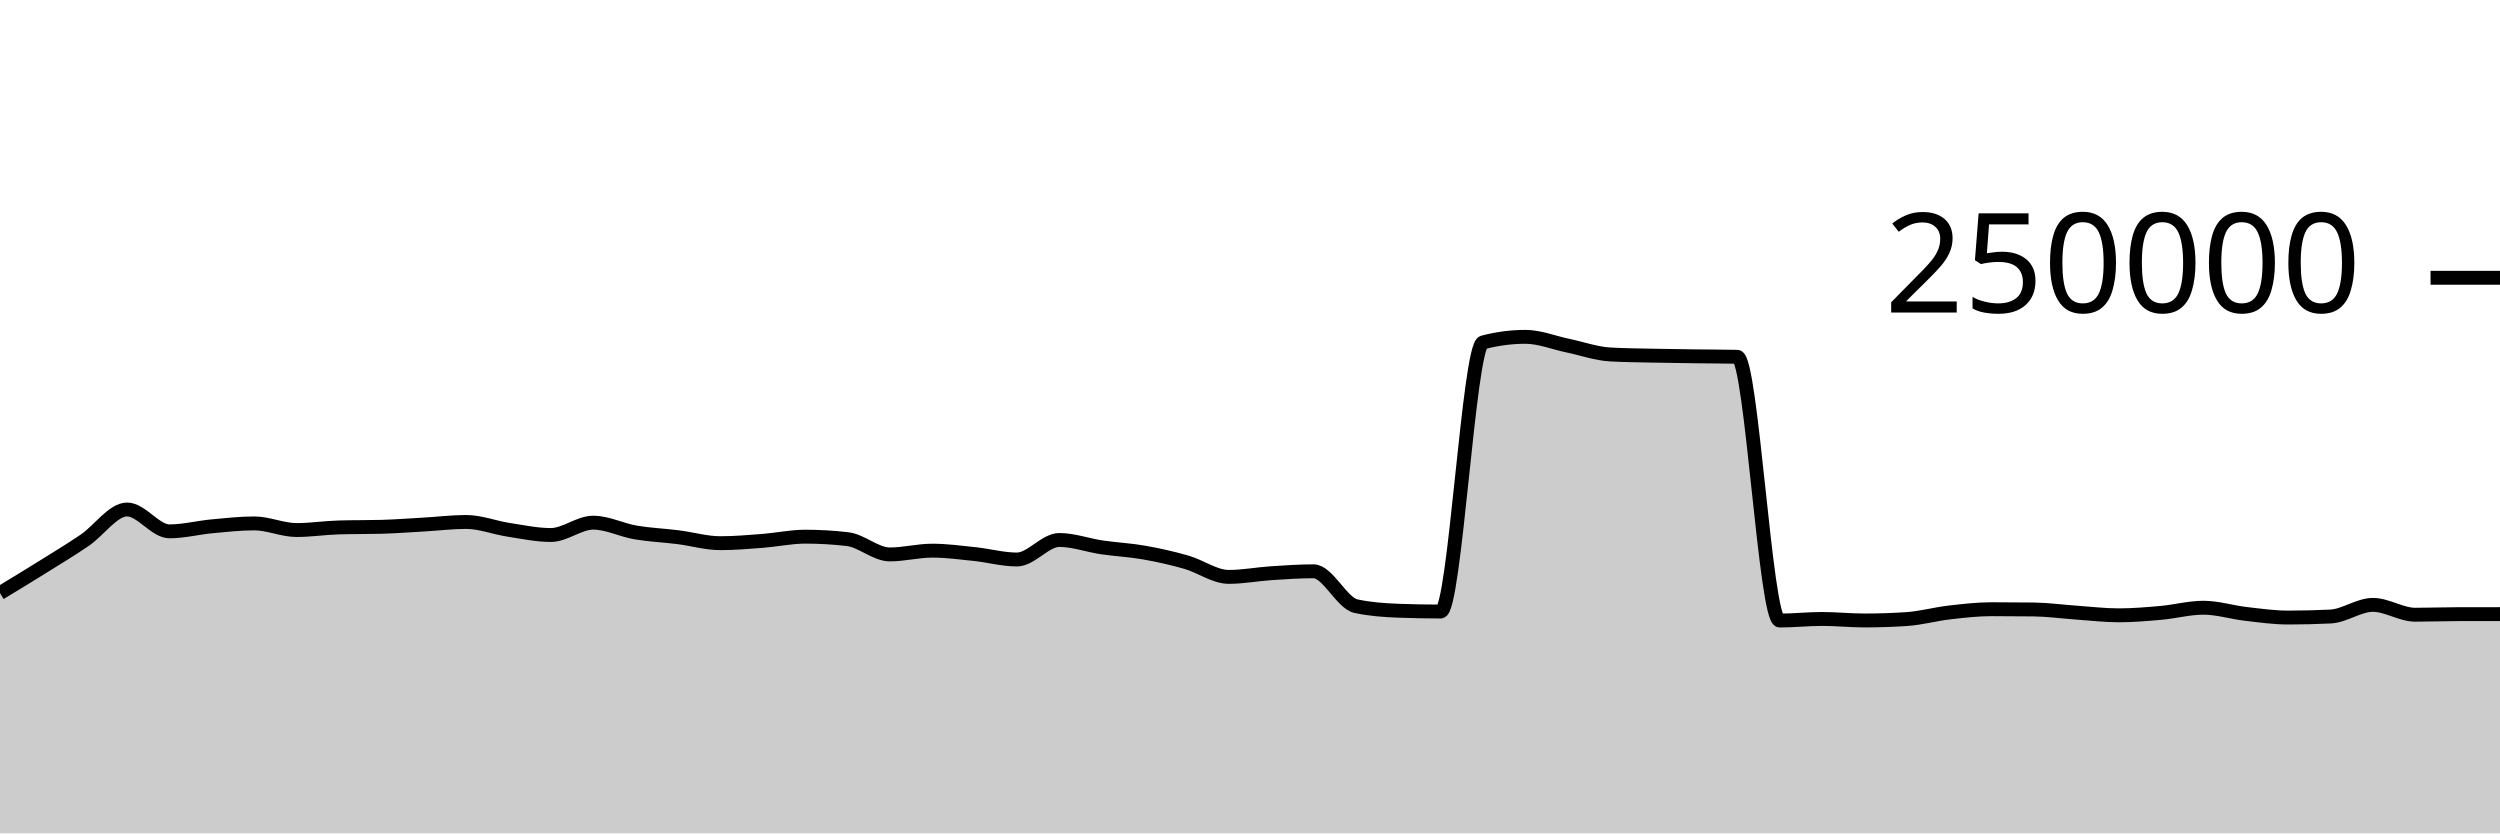
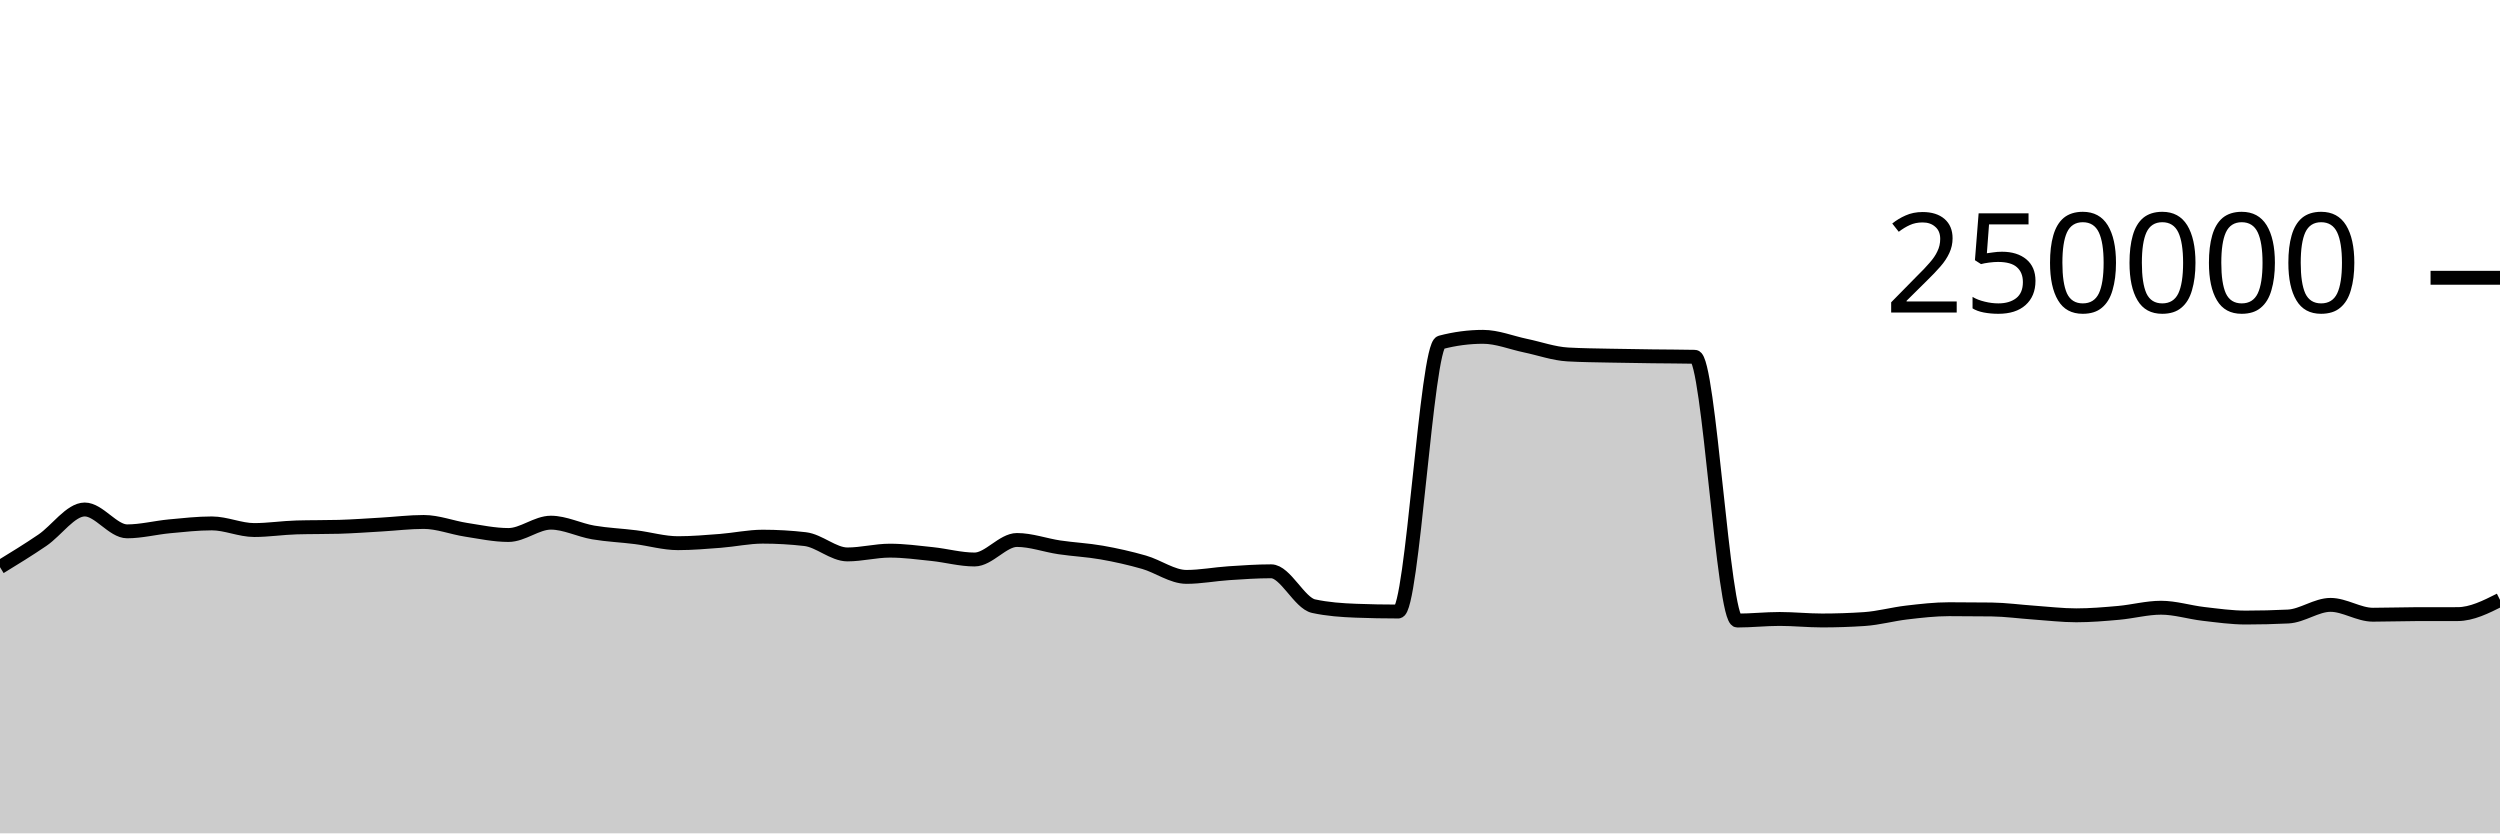
<svg xmlns="http://www.w3.org/2000/svg" viewBox="0 0 180 60">
  <g transform="translate(0,20)">
-     <path class="area" fill="rgba(0, 0, 0, 0.2)" d="M0,22.703C1.017,22.086,2.034,21.47,3.051,20.835C4.068,20.201,5.085,19.589,6.102,18.897C7.119,18.205,8.136,16.683,9.153,16.683C10.169,16.683,11.186,18.257,12.203,18.257C13.22,18.257,14.237,17.991,15.254,17.895C16.271,17.8,17.288,17.685,18.305,17.685C19.322,17.685,20.339,18.163,21.356,18.163C22.373,18.163,23.39,18.002,24.407,17.974C25.424,17.945,26.441,17.959,27.458,17.931C28.475,17.902,29.492,17.825,30.508,17.767C31.525,17.709,32.542,17.581,33.559,17.581C34.576,17.581,35.593,17.988,36.61,18.144C37.627,18.301,38.644,18.52,39.661,18.52C40.678,18.52,41.695,17.632,42.712,17.632C43.729,17.632,44.746,18.163,45.763,18.337C46.78,18.511,47.797,18.549,48.814,18.678C49.831,18.806,50.847,19.109,51.864,19.109C52.881,19.109,53.898,19.021,54.915,18.943C55.932,18.864,56.949,18.64,57.966,18.64C58.983,18.64,60,18.699,61.017,18.816C62.034,18.933,63.051,19.919,64.068,19.919C65.085,19.919,66.102,19.647,67.119,19.647C68.136,19.647,69.153,19.786,70.169,19.892C71.186,19.999,72.203,20.284,73.22,20.284C74.237,20.284,75.254,18.879,76.271,18.879C77.288,18.879,78.305,19.257,79.322,19.408C80.339,19.559,81.356,19.604,82.373,19.783C83.39,19.962,84.407,20.19,85.424,20.482C86.441,20.775,87.458,21.536,88.475,21.536C89.492,21.536,90.508,21.338,91.525,21.271C92.542,21.204,93.559,21.133,94.576,21.133C95.593,21.133,96.61,23.423,97.627,23.643C98.644,23.863,99.661,23.934,100.678,23.972C101.695,24.011,102.712,24.03,103.729,24.03C104.746,24.03,105.763,4.923,106.78,4.654C107.797,4.386,108.814,4.252,109.831,4.252C110.847,4.252,111.864,4.673,112.881,4.885C113.898,5.096,114.915,5.464,115.932,5.521C116.949,5.579,117.966,5.585,118.983,5.607C120,5.629,121.017,5.642,122.034,5.655C123.051,5.669,124.068,5.667,125.085,5.689C126.102,5.712,127.119,24.679,128.136,24.679C129.153,24.679,130.169,24.565,131.186,24.565C132.203,24.565,133.22,24.674,134.237,24.674C135.254,24.674,136.271,24.64,137.288,24.572C138.305,24.504,139.322,24.218,140.339,24.1C141.356,23.981,142.373,23.863,143.39,23.863C144.407,23.863,145.424,23.869,146.441,23.882C147.458,23.895,148.475,24.038,149.492,24.108C150.508,24.178,151.525,24.303,152.542,24.303C153.559,24.303,154.576,24.217,155.593,24.126C156.61,24.035,157.627,23.756,158.644,23.756C159.661,23.756,160.678,24.082,161.695,24.2C162.712,24.318,163.729,24.464,164.746,24.464C165.763,24.464,166.78,24.439,167.797,24.389C168.814,24.339,169.831,23.551,170.847,23.551C171.864,23.551,172.881,24.26,173.898,24.26C174.915,24.26,175.932,24.221,176.949,24.219C177.966,24.217,178.983,24.217,180,24.216L180,40C178.983,40,177.966,40,176.949,40C175.932,40,174.915,40,173.898,40C172.881,40,171.864,40,170.847,40C169.831,40,168.814,40,167.797,40C166.78,40,165.763,40,164.746,40C163.729,40,162.712,40,161.695,40C160.678,40,159.661,40,158.644,40C157.627,40,156.61,40,155.593,40C154.576,40,153.559,40,152.542,40C151.525,40,150.508,40,149.492,40C148.475,40,147.458,40,146.441,40C145.424,40,144.407,40,143.39,40C142.373,40,141.356,40,140.339,40C139.322,40,138.305,40,137.288,40C136.271,40,135.254,40,134.237,40C133.22,40,132.203,40,131.186,40C130.169,40,129.153,40,128.136,40C127.119,40,126.102,40,125.085,40C124.068,40,123.051,40,122.034,40C121.017,40,120,40,118.983,40C117.966,40,116.949,40,115.932,40C114.915,40,113.898,40,112.881,40C111.864,40,110.847,40,109.831,40C108.814,40,107.797,40,106.78,40C105.763,40,104.746,40,103.729,40C102.712,40,101.695,40,100.678,40C99.661,40,98.644,40,97.627,40C96.61,40,95.593,40,94.576,40C93.559,40,92.542,40,91.525,40C90.508,40,89.492,40,88.475,40C87.458,40,86.441,40,85.424,40C84.407,40,83.39,40,82.373,40C81.356,40,80.339,40,79.322,40C78.305,40,77.288,40,76.271,40C75.254,40,74.237,40,73.22,40C72.203,40,71.186,40,70.169,40C69.153,40,68.136,40,67.119,40C66.102,40,65.085,40,64.068,40C63.051,40,62.034,40,61.017,40C60,40,58.983,40,57.966,40C56.949,40,55.932,40,54.915,40C53.898,40,52.881,40,51.864,40C50.847,40,49.831,40,48.814,40C47.797,40,46.78,40,45.763,40C44.746,40,43.729,40,42.712,40C41.695,40,40.678,40,39.661,40C38.644,40,37.627,40,36.61,40C35.593,40,34.576,40,33.559,40C32.542,40,31.525,40,30.508,40C29.492,40,28.475,40,27.458,40C26.441,40,25.424,40,24.407,40C23.39,40,22.373,40,21.356,40C20.339,40,19.322,40,18.305,40C17.288,40,16.271,40,15.254,40C14.237,40,13.22,40,12.203,40C11.186,40,10.169,40,9.153,40C8.136,40,7.119,40,6.102,40C5.085,40,4.068,40,3.051,40C2.034,40,1.017,40,0,40Z" />
-     <path class="line" stroke="black" fill="none" d="M0,22.703C1.017,22.086,2.034,21.47,3.051,20.835C4.068,20.201,5.085,19.589,6.102,18.897C7.119,18.205,8.136,16.683,9.153,16.683C10.169,16.683,11.186,18.257,12.203,18.257C13.22,18.257,14.237,17.991,15.254,17.895C16.271,17.8,17.288,17.685,18.305,17.685C19.322,17.685,20.339,18.163,21.356,18.163C22.373,18.163,23.39,18.002,24.407,17.974C25.424,17.945,26.441,17.959,27.458,17.931C28.475,17.902,29.492,17.825,30.508,17.767C31.525,17.709,32.542,17.581,33.559,17.581C34.576,17.581,35.593,17.988,36.61,18.144C37.627,18.301,38.644,18.52,39.661,18.52C40.678,18.52,41.695,17.632,42.712,17.632C43.729,17.632,44.746,18.163,45.763,18.337C46.78,18.511,47.797,18.549,48.814,18.678C49.831,18.806,50.847,19.109,51.864,19.109C52.881,19.109,53.898,19.021,54.915,18.943C55.932,18.864,56.949,18.64,57.966,18.64C58.983,18.64,60,18.699,61.017,18.816C62.034,18.933,63.051,19.919,64.068,19.919C65.085,19.919,66.102,19.647,67.119,19.647C68.136,19.647,69.153,19.786,70.169,19.892C71.186,19.999,72.203,20.284,73.22,20.284C74.237,20.284,75.254,18.879,76.271,18.879C77.288,18.879,78.305,19.257,79.322,19.408C80.339,19.559,81.356,19.604,82.373,19.783C83.39,19.962,84.407,20.19,85.424,20.482C86.441,20.775,87.458,21.536,88.475,21.536C89.492,21.536,90.508,21.338,91.525,21.271C92.542,21.204,93.559,21.133,94.576,21.133C95.593,21.133,96.61,23.423,97.627,23.643C98.644,23.863,99.661,23.934,100.678,23.972C101.695,24.011,102.712,24.03,103.729,24.03C104.746,24.03,105.763,4.923,106.78,4.654C107.797,4.386,108.814,4.252,109.831,4.252C110.847,4.252,111.864,4.673,112.881,4.885C113.898,5.096,114.915,5.464,115.932,5.521C116.949,5.579,117.966,5.585,118.983,5.607C120,5.629,121.017,5.642,122.034,5.655C123.051,5.669,124.068,5.667,125.085,5.689C126.102,5.712,127.119,24.679,128.136,24.679C129.153,24.679,130.169,24.565,131.186,24.565C132.203,24.565,133.22,24.674,134.237,24.674C135.254,24.674,136.271,24.64,137.288,24.572C138.305,24.504,139.322,24.218,140.339,24.1C141.356,23.981,142.373,23.863,143.39,23.863C144.407,23.863,145.424,23.869,146.441,23.882C147.458,23.895,148.475,24.038,149.492,24.108C150.508,24.178,151.525,24.303,152.542,24.303C153.559,24.303,154.576,24.217,155.593,24.126C156.61,24.035,157.627,23.756,158.644,23.756C159.661,23.756,160.678,24.082,161.695,24.2C162.712,24.318,163.729,24.464,164.746,24.464C165.763,24.464,166.78,24.439,167.797,24.389C168.814,24.339,169.831,23.551,170.847,23.551C171.864,23.551,172.881,24.26,173.898,24.26C174.915,24.26,175.932,24.221,176.949,24.219C177.966,24.217,178.983,24.217,180,24.216" />
+     <path class="area" fill="rgba(0, 0, 0, 0.2)" d="M0,20.835C1.017,20.212,2.034,19.589,3.051,18.897C4.068,18.205,5.085,16.683,6.102,16.683C7.119,16.683,8.136,18.257,9.153,18.257C10.169,18.257,11.186,17.991,12.203,17.895C13.22,17.8,14.237,17.685,15.254,17.685C16.271,17.685,17.288,18.163,18.305,18.163C19.322,18.163,20.339,18.002,21.356,17.974C22.373,17.945,23.39,17.959,24.407,17.931C25.424,17.902,26.441,17.825,27.458,17.767C28.475,17.709,29.492,17.581,30.508,17.581C31.525,17.581,32.542,17.988,33.559,18.144C34.576,18.301,35.593,18.52,36.61,18.52C37.627,18.52,38.644,17.632,39.661,17.632C40.678,17.632,41.695,18.163,42.712,18.337C43.729,18.511,44.746,18.549,45.763,18.678C46.78,18.806,47.797,19.109,48.814,19.109C49.831,19.109,50.847,19.021,51.864,18.943C52.881,18.864,53.898,18.64,54.915,18.64C55.932,18.64,56.949,18.699,57.966,18.816C58.983,18.933,60,19.919,61.017,19.919C62.034,19.919,63.051,19.647,64.068,19.647C65.085,19.647,66.102,19.786,67.119,19.892C68.136,19.999,69.153,20.284,70.169,20.284C71.186,20.284,72.203,18.879,73.22,18.879C74.237,18.879,75.254,19.257,76.271,19.408C77.288,19.559,78.305,19.604,79.322,19.783C80.339,19.962,81.356,20.19,82.373,20.482C83.39,20.775,84.407,21.536,85.424,21.536C86.441,21.536,87.458,21.338,88.475,21.271C89.492,21.204,90.508,21.133,91.525,21.133C92.542,21.133,93.559,23.423,94.576,23.643C95.593,23.863,96.61,23.934,97.627,23.972C98.644,24.011,99.661,24.03,100.678,24.03C101.695,24.03,102.712,4.923,103.729,4.654C104.746,4.386,105.763,4.252,106.78,4.252C107.797,4.252,108.814,4.673,109.831,4.885C110.847,5.096,111.864,5.464,112.881,5.521C113.898,5.579,114.915,5.585,115.932,5.607C116.949,5.629,117.966,5.642,118.983,5.655C120,5.669,121.017,5.667,122.034,5.689C123.051,5.712,124.068,24.679,125.085,24.679C126.102,24.679,127.119,24.565,128.136,24.565C129.153,24.565,130.169,24.674,131.186,24.674C132.203,24.674,133.22,24.64,134.237,24.572C135.254,24.504,136.271,24.218,137.288,24.1C138.305,23.981,139.322,23.863,140.339,23.863C141.356,23.863,142.373,23.869,143.39,23.882C144.407,23.895,145.424,24.038,146.441,24.108C147.458,24.178,148.475,24.303,149.492,24.303C150.508,24.303,151.525,24.217,152.542,24.126C153.559,24.035,154.576,23.756,155.593,23.756C156.61,23.756,157.627,24.082,158.644,24.2C159.661,24.318,160.678,24.464,161.695,24.464C162.712,24.464,163.729,24.439,164.746,24.389C165.763,24.339,166.78,23.551,167.797,23.551C168.814,23.551,169.831,24.26,170.847,24.26C171.864,24.26,172.881,24.221,173.898,24.219C174.915,24.217,175.932,24.218,176.949,24.216C177.966,24.215,178.983,23.703,180,23.192L180,40C178.983,40,177.966,40,176.949,40C175.932,40,174.915,40,173.898,40C172.881,40,171.864,40,170.847,40C169.831,40,168.814,40,167.797,40C166.78,40,165.763,40,164.746,40C163.729,40,162.712,40,161.695,40C160.678,40,159.661,40,158.644,40C157.627,40,156.61,40,155.593,40C154.576,40,153.559,40,152.542,40C151.525,40,150.508,40,149.492,40C148.475,40,147.458,40,146.441,40C145.424,40,144.407,40,143.39,40C142.373,40,141.356,40,140.339,40C139.322,40,138.305,40,137.288,40C136.271,40,135.254,40,134.237,40C133.22,40,132.203,40,131.186,40C130.169,40,129.153,40,128.136,40C127.119,40,126.102,40,125.085,40C124.068,40,123.051,40,122.034,40C121.017,40,120,40,118.983,40C117.966,40,116.949,40,115.932,40C114.915,40,113.898,40,112.881,40C111.864,40,110.847,40,109.831,40C108.814,40,107.797,40,106.78,40C105.763,40,104.746,40,103.729,40C102.712,40,101.695,40,100.678,40C99.661,40,98.644,40,97.627,40C96.61,40,95.593,40,94.576,40C93.559,40,92.542,40,91.525,40C90.508,40,89.492,40,88.475,40C87.458,40,86.441,40,85.424,40C84.407,40,83.39,40,82.373,40C81.356,40,80.339,40,79.322,40C78.305,40,77.288,40,76.271,40C75.254,40,74.237,40,73.22,40C72.203,40,71.186,40,70.169,40C69.153,40,68.136,40,67.119,40C66.102,40,65.085,40,64.068,40C63.051,40,62.034,40,61.017,40C60,40,58.983,40,57.966,40C56.949,40,55.932,40,54.915,40C53.898,40,52.881,40,51.864,40C50.847,40,49.831,40,48.814,40C47.797,40,46.78,40,45.763,40C44.746,40,43.729,40,42.712,40C41.695,40,40.678,40,39.661,40C38.644,40,37.627,40,36.61,40C35.593,40,34.576,40,33.559,40C32.542,40,31.525,40,30.508,40C29.492,40,28.475,40,27.458,40C26.441,40,25.424,40,24.407,40C23.39,40,22.373,40,21.356,40C20.339,40,19.322,40,18.305,40C17.288,40,16.271,40,15.254,40C14.237,40,13.22,40,12.203,40C11.186,40,10.169,40,9.153,40C8.136,40,7.119,40,6.102,40C5.085,40,4.068,40,3.051,40C2.034,40,1.017,40,0,40Z" />
+     <path class="line" stroke="black" fill="none" d="M0,20.835C1.017,20.212,2.034,19.589,3.051,18.897C4.068,18.205,5.085,16.683,6.102,16.683C7.119,16.683,8.136,18.257,9.153,18.257C10.169,18.257,11.186,17.991,12.203,17.895C13.22,17.8,14.237,17.685,15.254,17.685C16.271,17.685,17.288,18.163,18.305,18.163C19.322,18.163,20.339,18.002,21.356,17.974C22.373,17.945,23.39,17.959,24.407,17.931C25.424,17.902,26.441,17.825,27.458,17.767C28.475,17.709,29.492,17.581,30.508,17.581C31.525,17.581,32.542,17.988,33.559,18.144C34.576,18.301,35.593,18.52,36.61,18.52C37.627,18.52,38.644,17.632,39.661,17.632C40.678,17.632,41.695,18.163,42.712,18.337C43.729,18.511,44.746,18.549,45.763,18.678C46.78,18.806,47.797,19.109,48.814,19.109C49.831,19.109,50.847,19.021,51.864,18.943C52.881,18.864,53.898,18.64,54.915,18.64C55.932,18.64,56.949,18.699,57.966,18.816C58.983,18.933,60,19.919,61.017,19.919C62.034,19.919,63.051,19.647,64.068,19.647C65.085,19.647,66.102,19.786,67.119,19.892C68.136,19.999,69.153,20.284,70.169,20.284C71.186,20.284,72.203,18.879,73.22,18.879C74.237,18.879,75.254,19.257,76.271,19.408C77.288,19.559,78.305,19.604,79.322,19.783C80.339,19.962,81.356,20.19,82.373,20.482C83.39,20.775,84.407,21.536,85.424,21.536C86.441,21.536,87.458,21.338,88.475,21.271C89.492,21.204,90.508,21.133,91.525,21.133C92.542,21.133,93.559,23.423,94.576,23.643C95.593,23.863,96.61,23.934,97.627,23.972C98.644,24.011,99.661,24.03,100.678,24.03C101.695,24.03,102.712,4.923,103.729,4.654C104.746,4.386,105.763,4.252,106.78,4.252C107.797,4.252,108.814,4.673,109.831,4.885C110.847,5.096,111.864,5.464,112.881,5.521C113.898,5.579,114.915,5.585,115.932,5.607C116.949,5.629,117.966,5.642,118.983,5.655C120,5.669,121.017,5.667,122.034,5.689C123.051,5.712,124.068,24.679,125.085,24.679C126.102,24.679,127.119,24.565,128.136,24.565C129.153,24.565,130.169,24.674,131.186,24.674C132.203,24.674,133.22,24.64,134.237,24.572C135.254,24.504,136.271,24.218,137.288,24.1C138.305,23.981,139.322,23.863,140.339,23.863C141.356,23.863,142.373,23.869,143.39,23.882C144.407,23.895,145.424,24.038,146.441,24.108C147.458,24.178,148.475,24.303,149.492,24.303C150.508,24.303,151.525,24.217,152.542,24.126C153.559,24.035,154.576,23.756,155.593,23.756C156.61,23.756,157.627,24.082,158.644,24.2C159.661,24.318,160.678,24.464,161.695,24.464C162.712,24.464,163.729,24.439,164.746,24.389C165.763,24.339,166.78,23.551,167.797,23.551C168.814,23.551,169.831,24.26,170.847,24.26C171.864,24.26,172.881,24.221,173.898,24.219C174.915,24.217,175.932,24.218,176.949,24.216C177.966,24.215,178.983,23.703,180,23.192" />
    <path class="axis-ceiling" stroke-width="1" stroke="black" fill="none" d="M175,0L180,0" />
    <text class="axis-ceiling-label" font-family="sans-serif" text-anchor="end" font-size="10px" x="170" y="2.5">250000</text>
  </g>
</svg>
